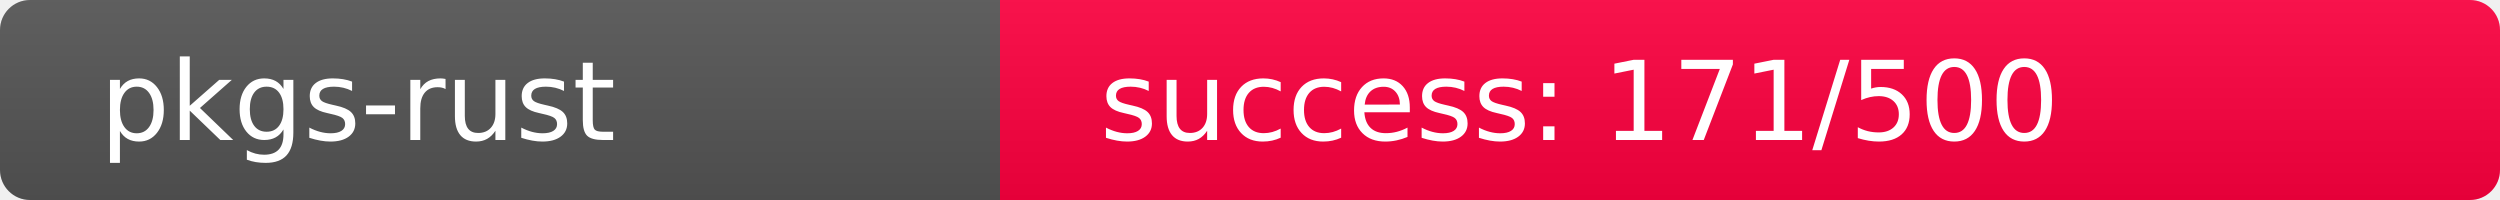
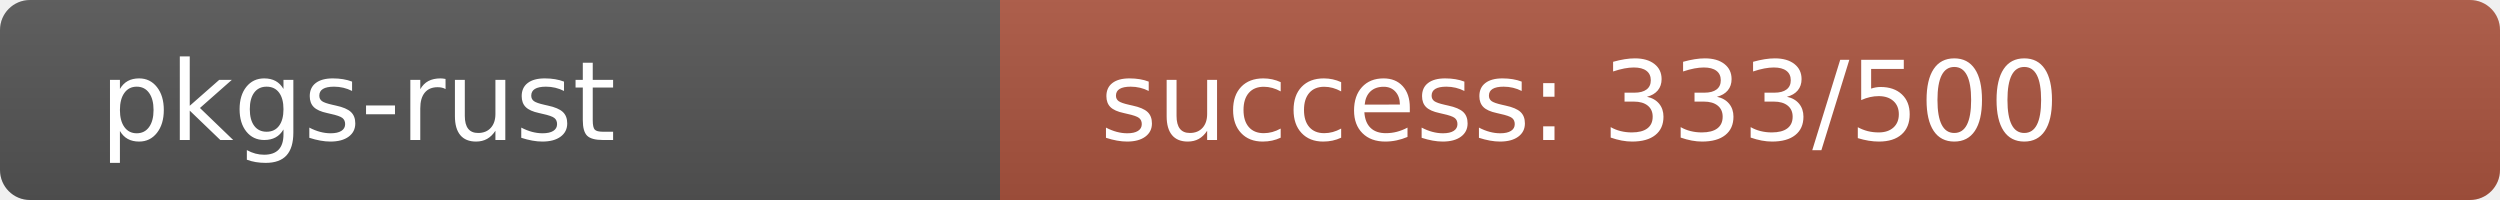
<svg xmlns="http://www.w3.org/2000/svg" width="250" height="20" role="img">
  <linearGradient id="s" x2="0" y2="100%">
    <stop offset="0" stop-color="#bbb" stop-opacity=".1" />
    <stop offset="1" stop-opacity=".1" />
  </linearGradient>
  <clipPath id="r">
    <rect width="250" height="20" rx="3" fill="#fff" />
  </clipPath>
  <g clip-path="url(#r)">
    <rect width="100" height="20" fill="#555" />
-     <rect x="100" width="150" height="20" fill="rgb(336,-80,64)" />
+     <rect x="100" width="150" height="20" fill="rgb(171,85,64)" />
    <rect width="250" height="20" fill="url(#s)" />
  </g>
  <g fill="#fff" text-anchor="start" font-family="Verdana,Geneva,DejaVu Sans,sans-serif" text-rendering="geometricPrecision" font-size="110">
    <text x="100" y="140" transform="scale(.1)" fill="#fff">pkgs-rust</text>
-     <text x="1100" y="140" transform="scale(.1)" fill="#fff">success: 171/500</text>
+     <text x="1100" y="140" transform="scale(.1)" fill="#fff">success: 333/500</text>
  </g>
</svg>
